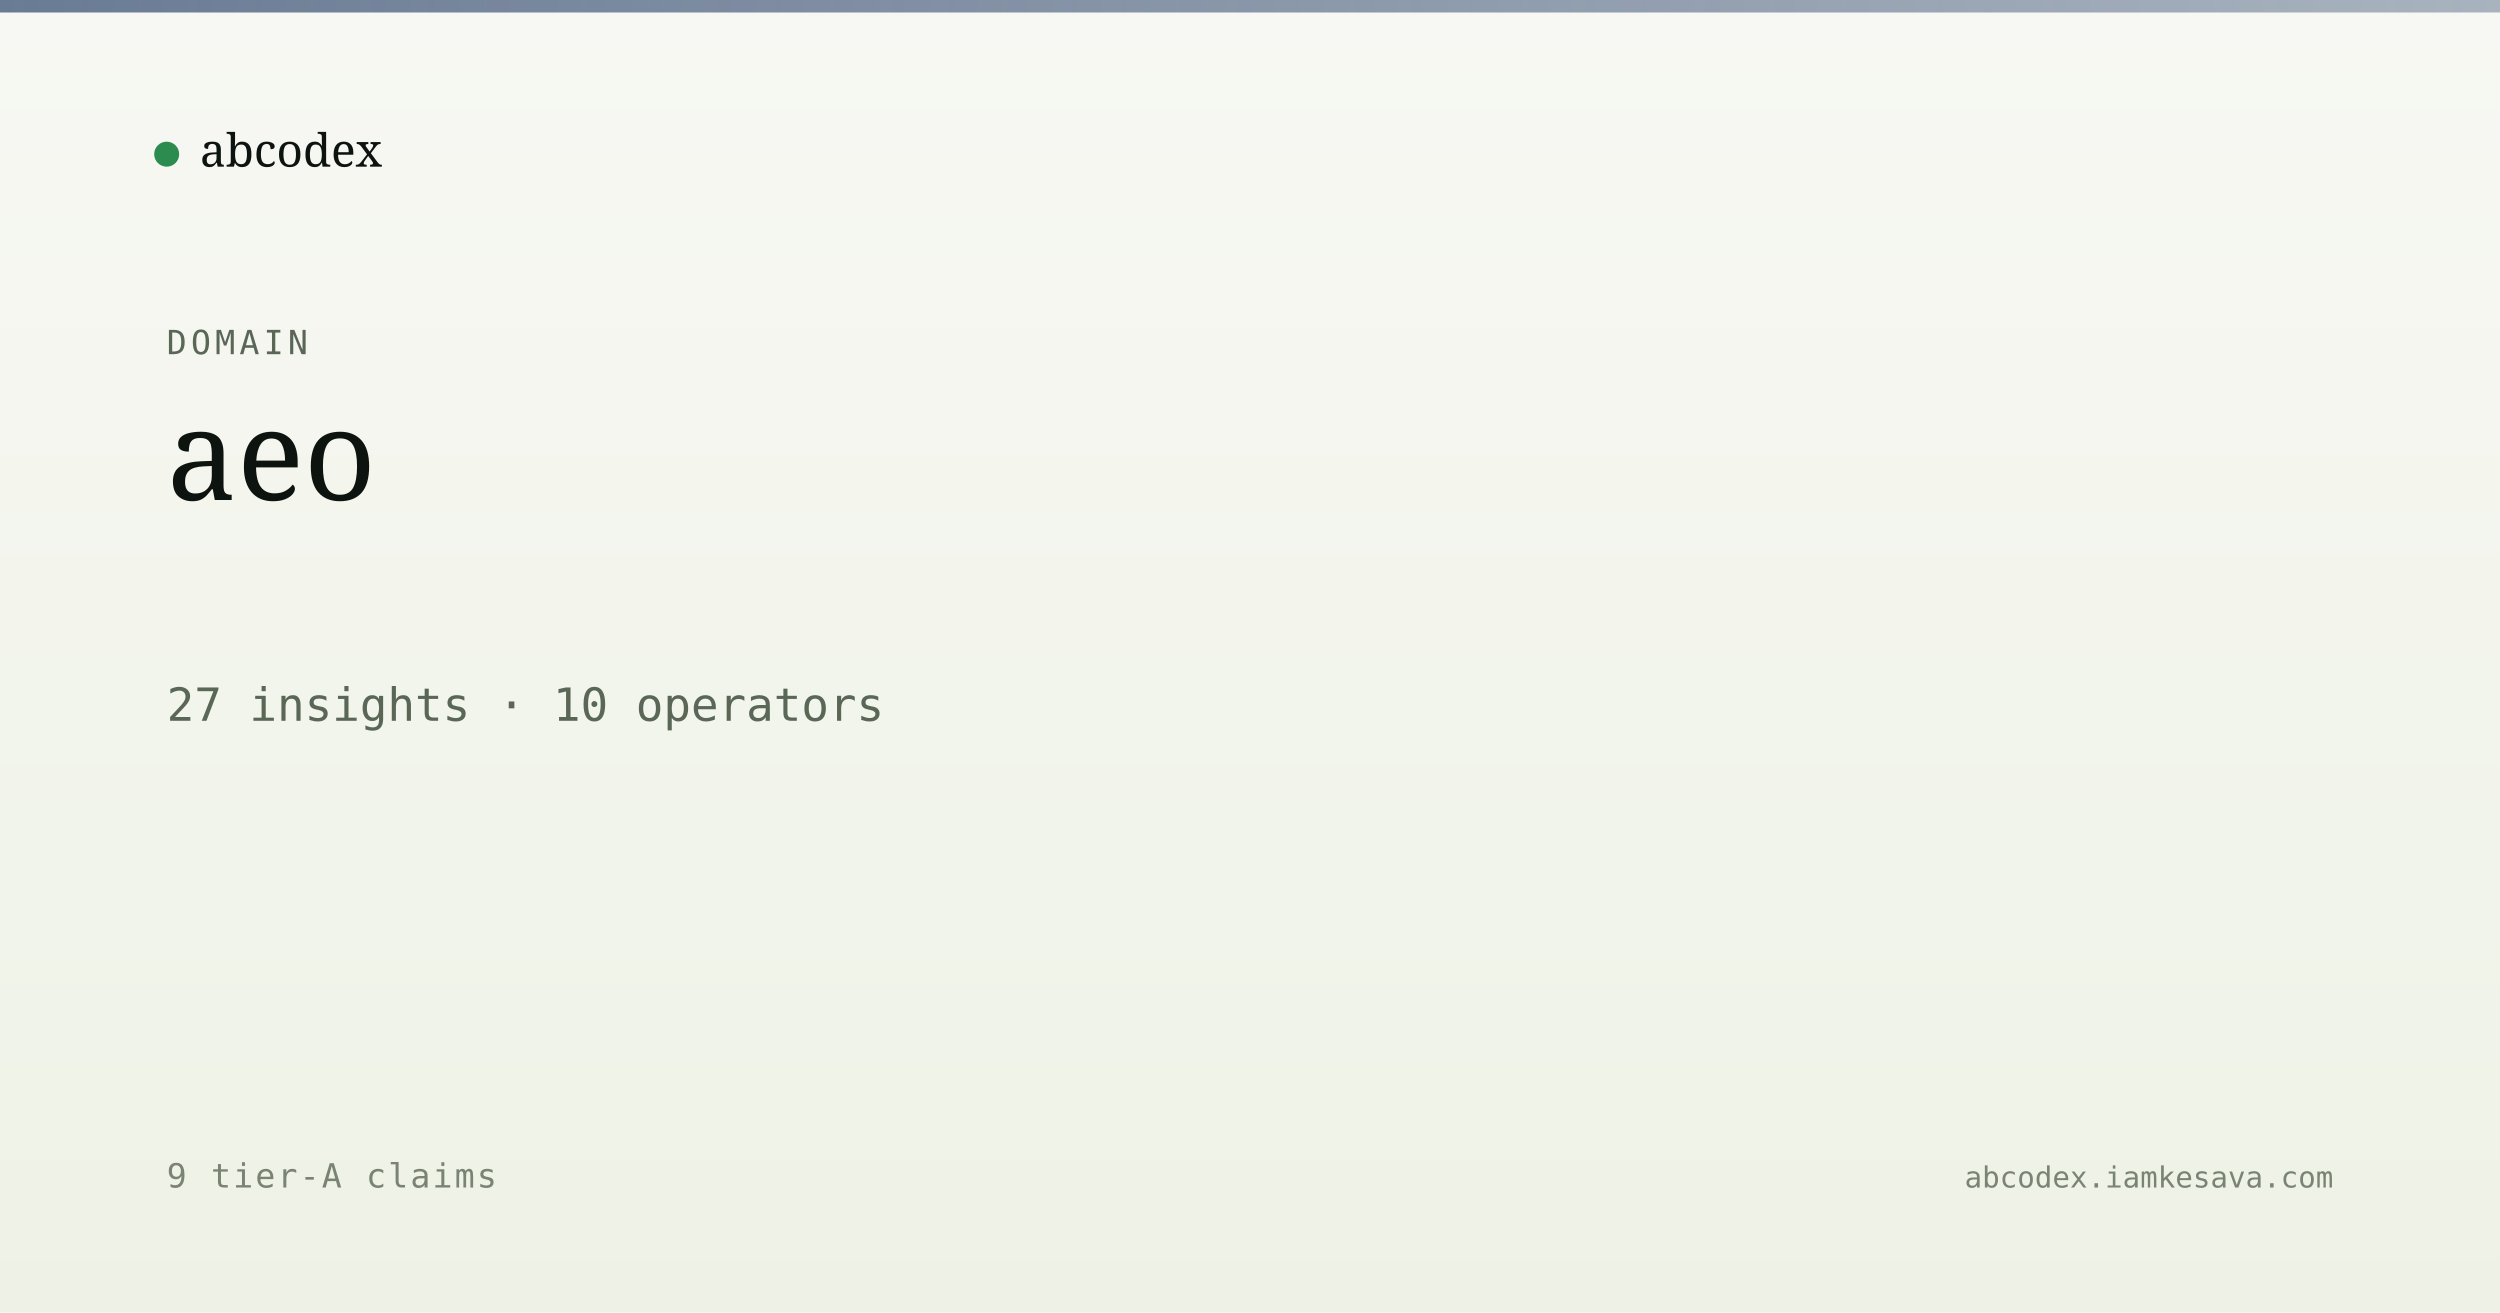
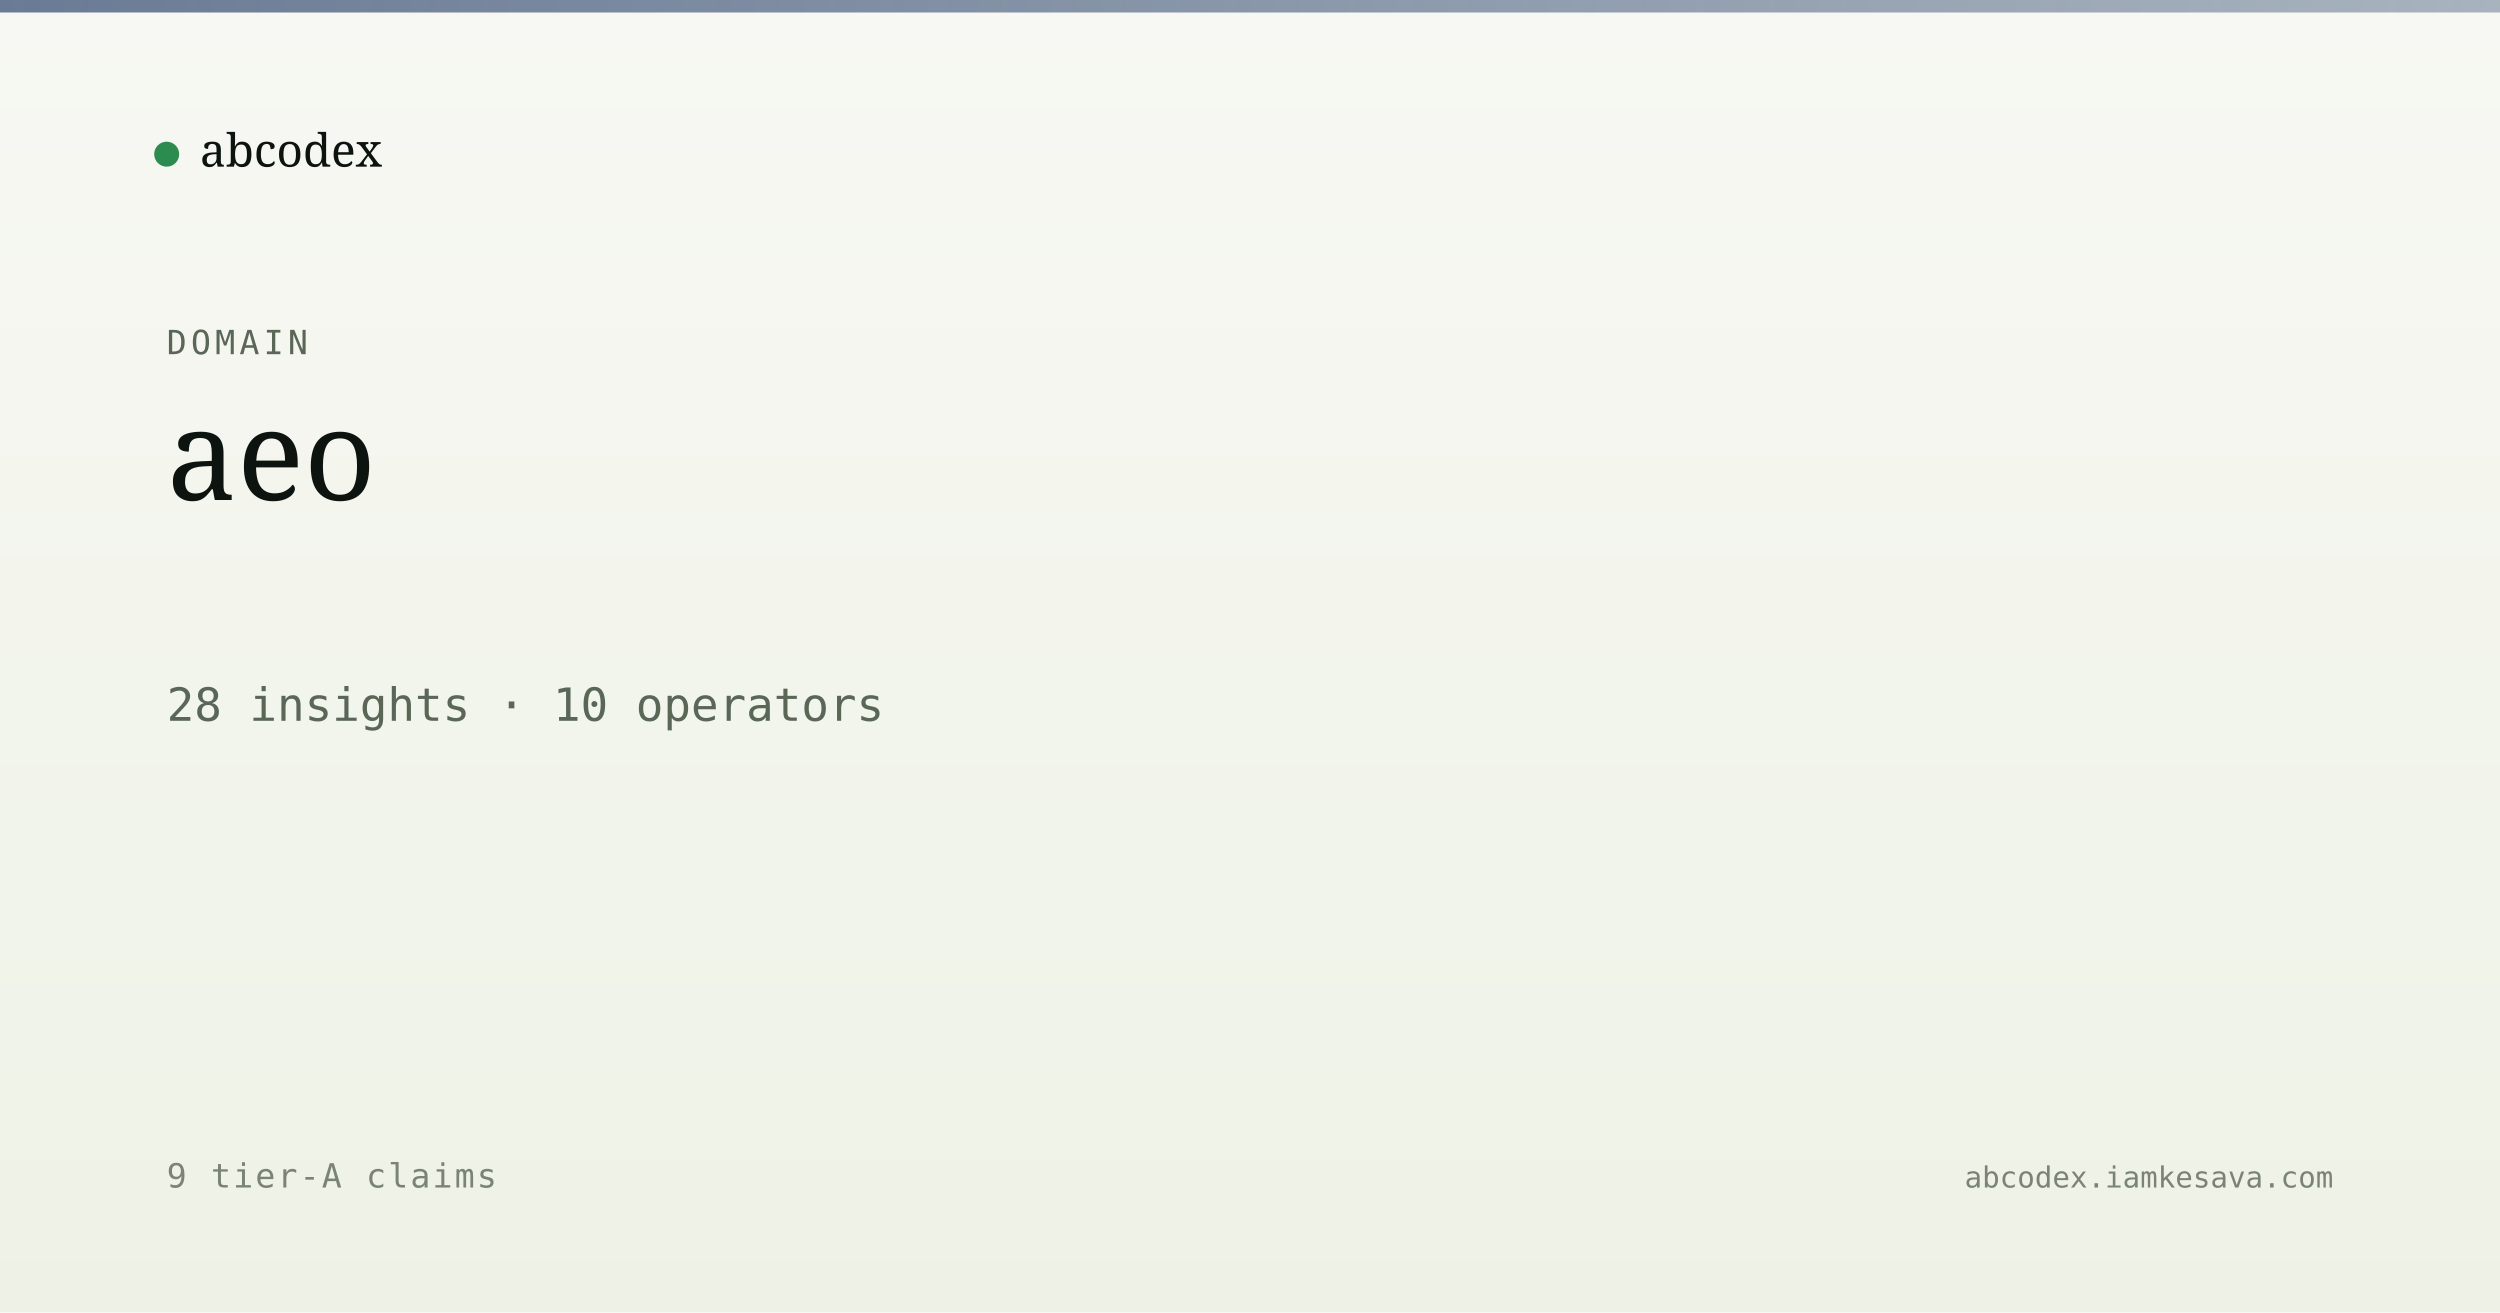
<svg xmlns="http://www.w3.org/2000/svg" viewBox="0 0 1200 630" width="1200" height="630">
  <defs>
    <linearGradient id="bg" x1="0" y1="0" x2="0" y2="1">
      <stop offset="0" stop-color="#f7f8f3" />
      <stop offset="1" stop-color="#eef2e6" />
    </linearGradient>
    <linearGradient id="band" x1="0" y1="0" x2="1" y2="0">
      <stop offset="0" stop-color="#5a6d8a" stop-opacity="0.9" />
      <stop offset="1" stop-color="#5a6d8a" stop-opacity="0.5" />
    </linearGradient>
  </defs>
  <rect width="1200" height="630" fill="url(#bg)" />
  <rect x="0" y="0" width="1200" height="6" fill="url(#band)" />
  <g transform="translate(80, 60)">
    <circle cx="0" cy="14" r="6" fill="#2c8b4f" />
    <text x="16" y="20" font-family="Newsreader, serif" font-size="22" fill="#0d1410">abcodex</text>
  </g>
  <text x="80" y="170" font-family="JetBrains Mono, monospace" font-size="16" fill="#5a6757" letter-spacing="2">DOMAIN</text>
  <text x="80" y="240" font-family="Newsreader, serif" font-size="60" font-weight="500" fill="#0d1410">aeo</text>
-   <text x="80" y="346" font-family="JetBrains Mono, monospace" font-size="22" fill="#5a6757">27 insights · 10 operators</text>
+   <text x="80" y="346" font-family="JetBrains Mono, monospace" font-size="22" fill="#5a6757">28 insights · 10 operators</text>
  <text x="80" y="570" font-family="JetBrains Mono, monospace" font-size="16" fill="#7a8474" letter-spacing="1">9 tier-A claims</text>
  <text x="1120" y="570" text-anchor="end" font-family="JetBrains Mono, monospace" font-size="14" fill="#7a8474">abcodex.iamkesava.com</text>
</svg>
